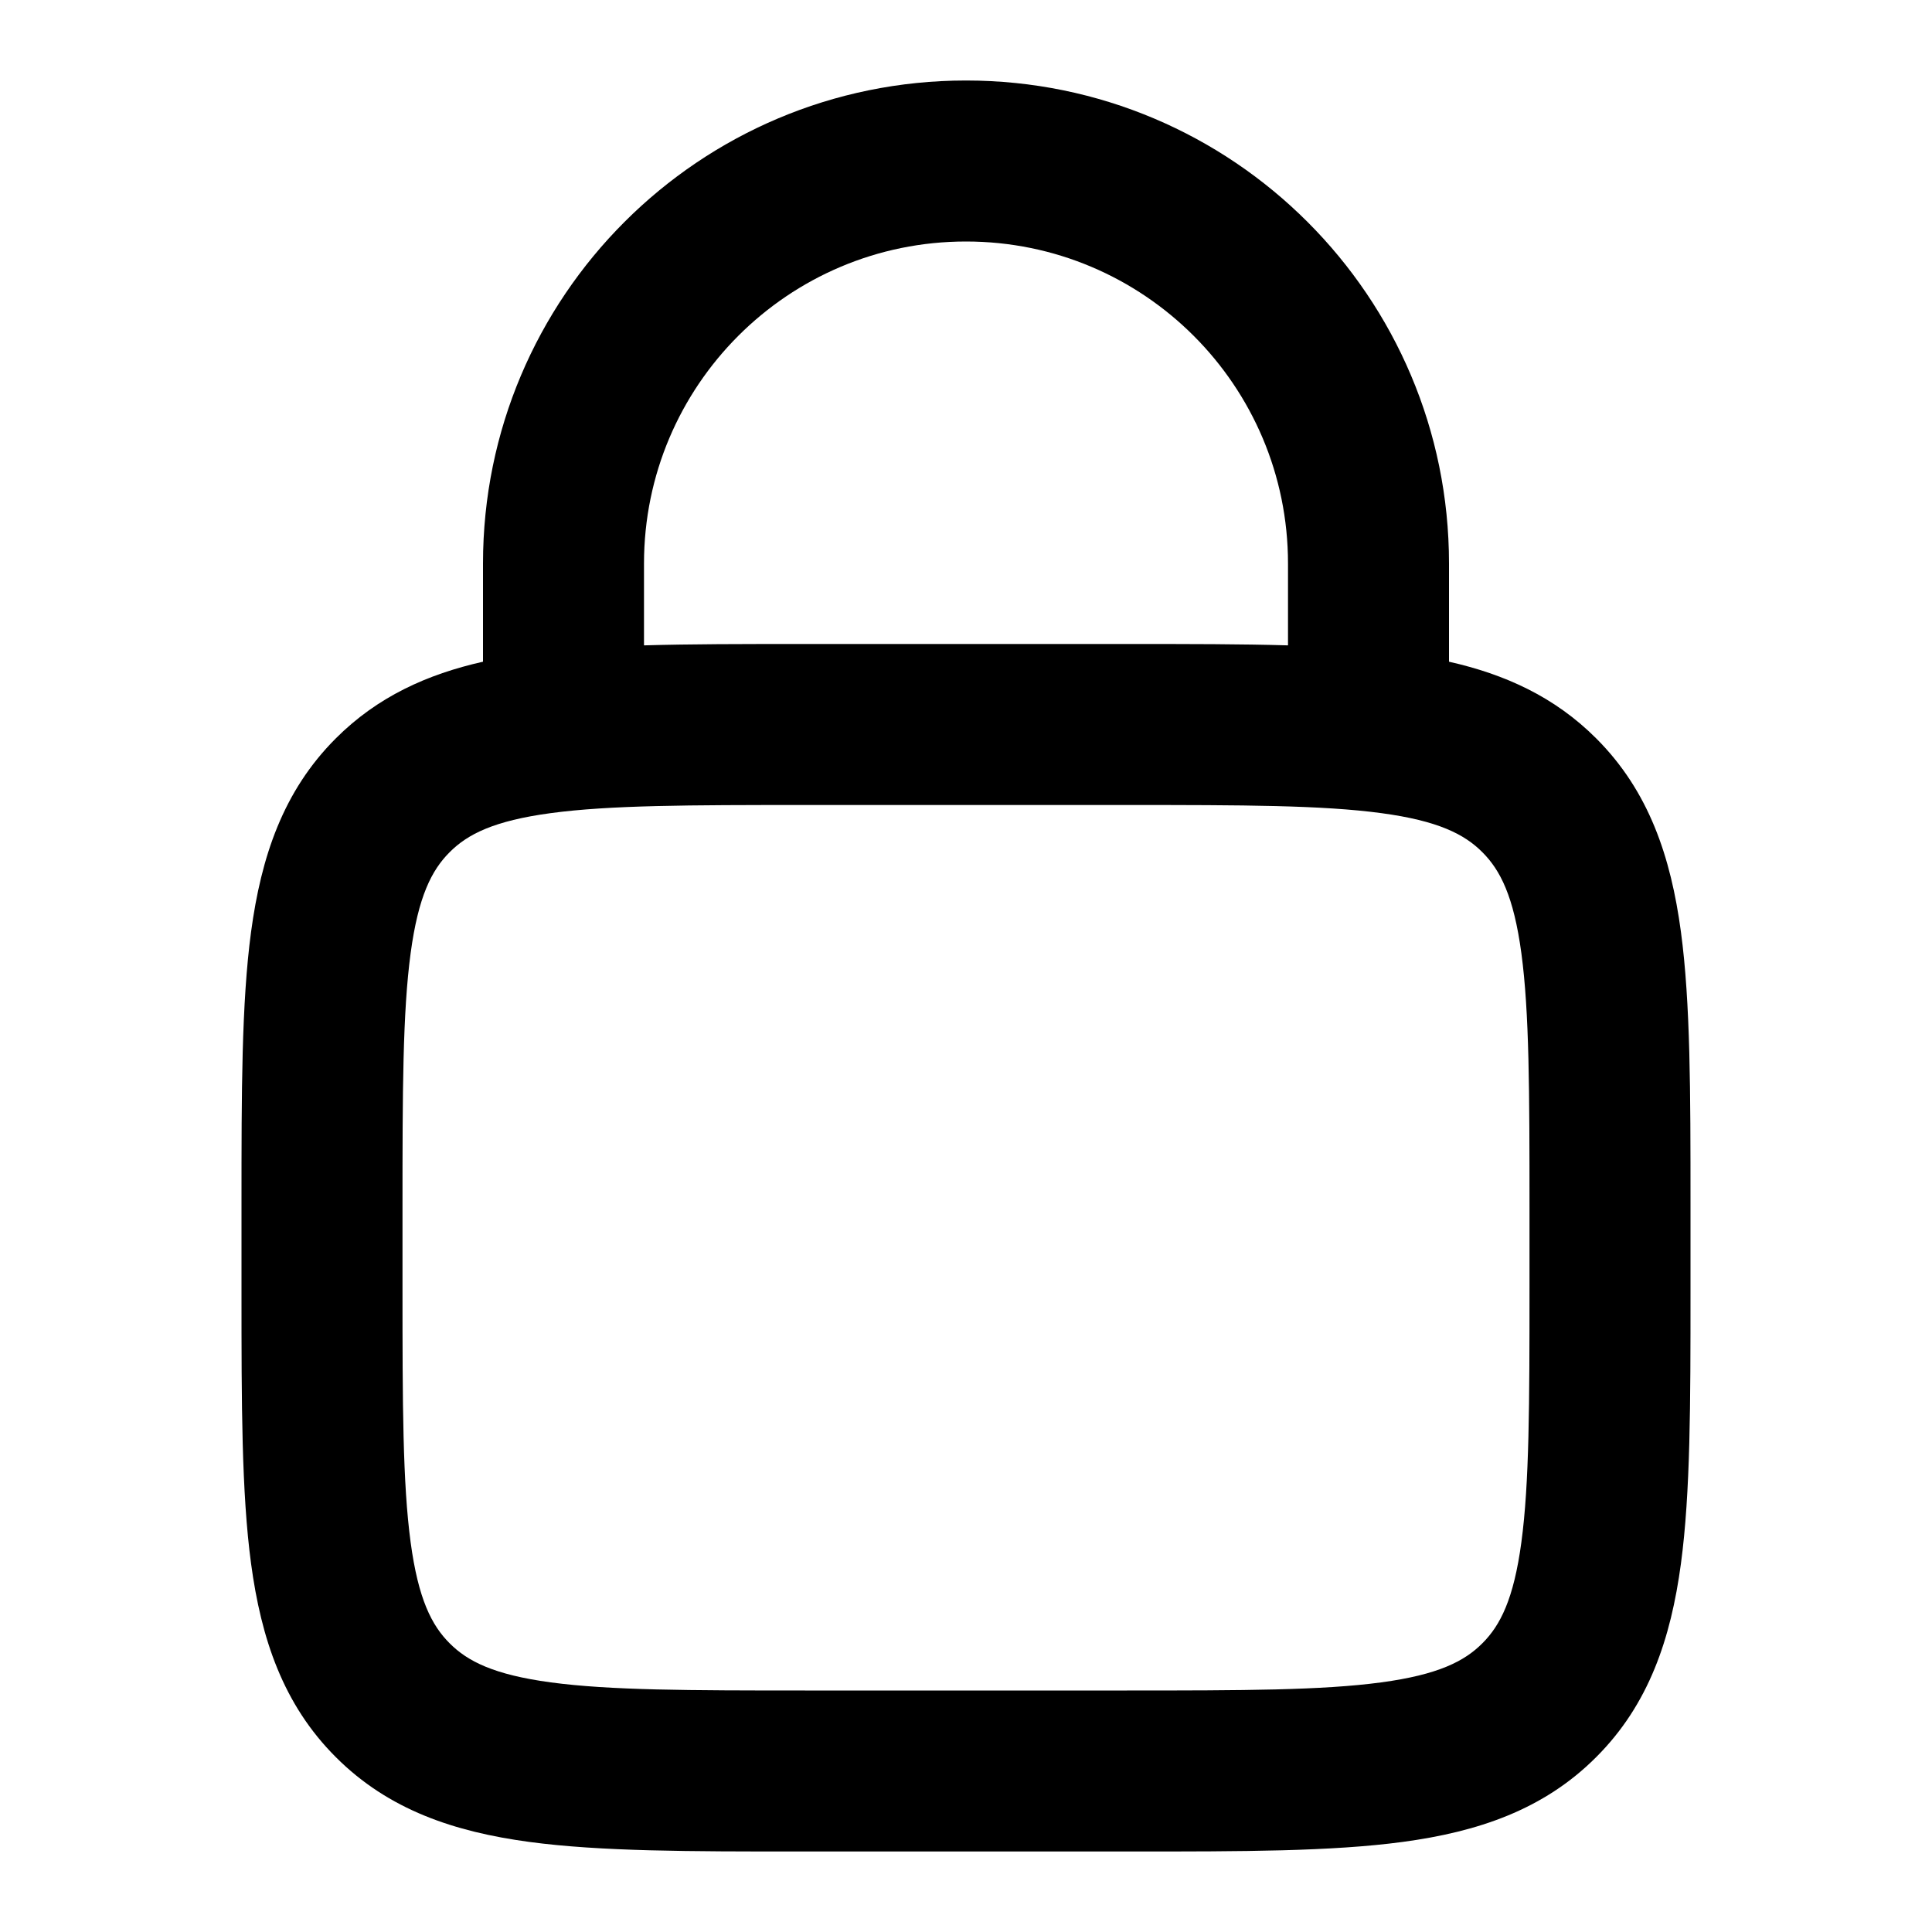
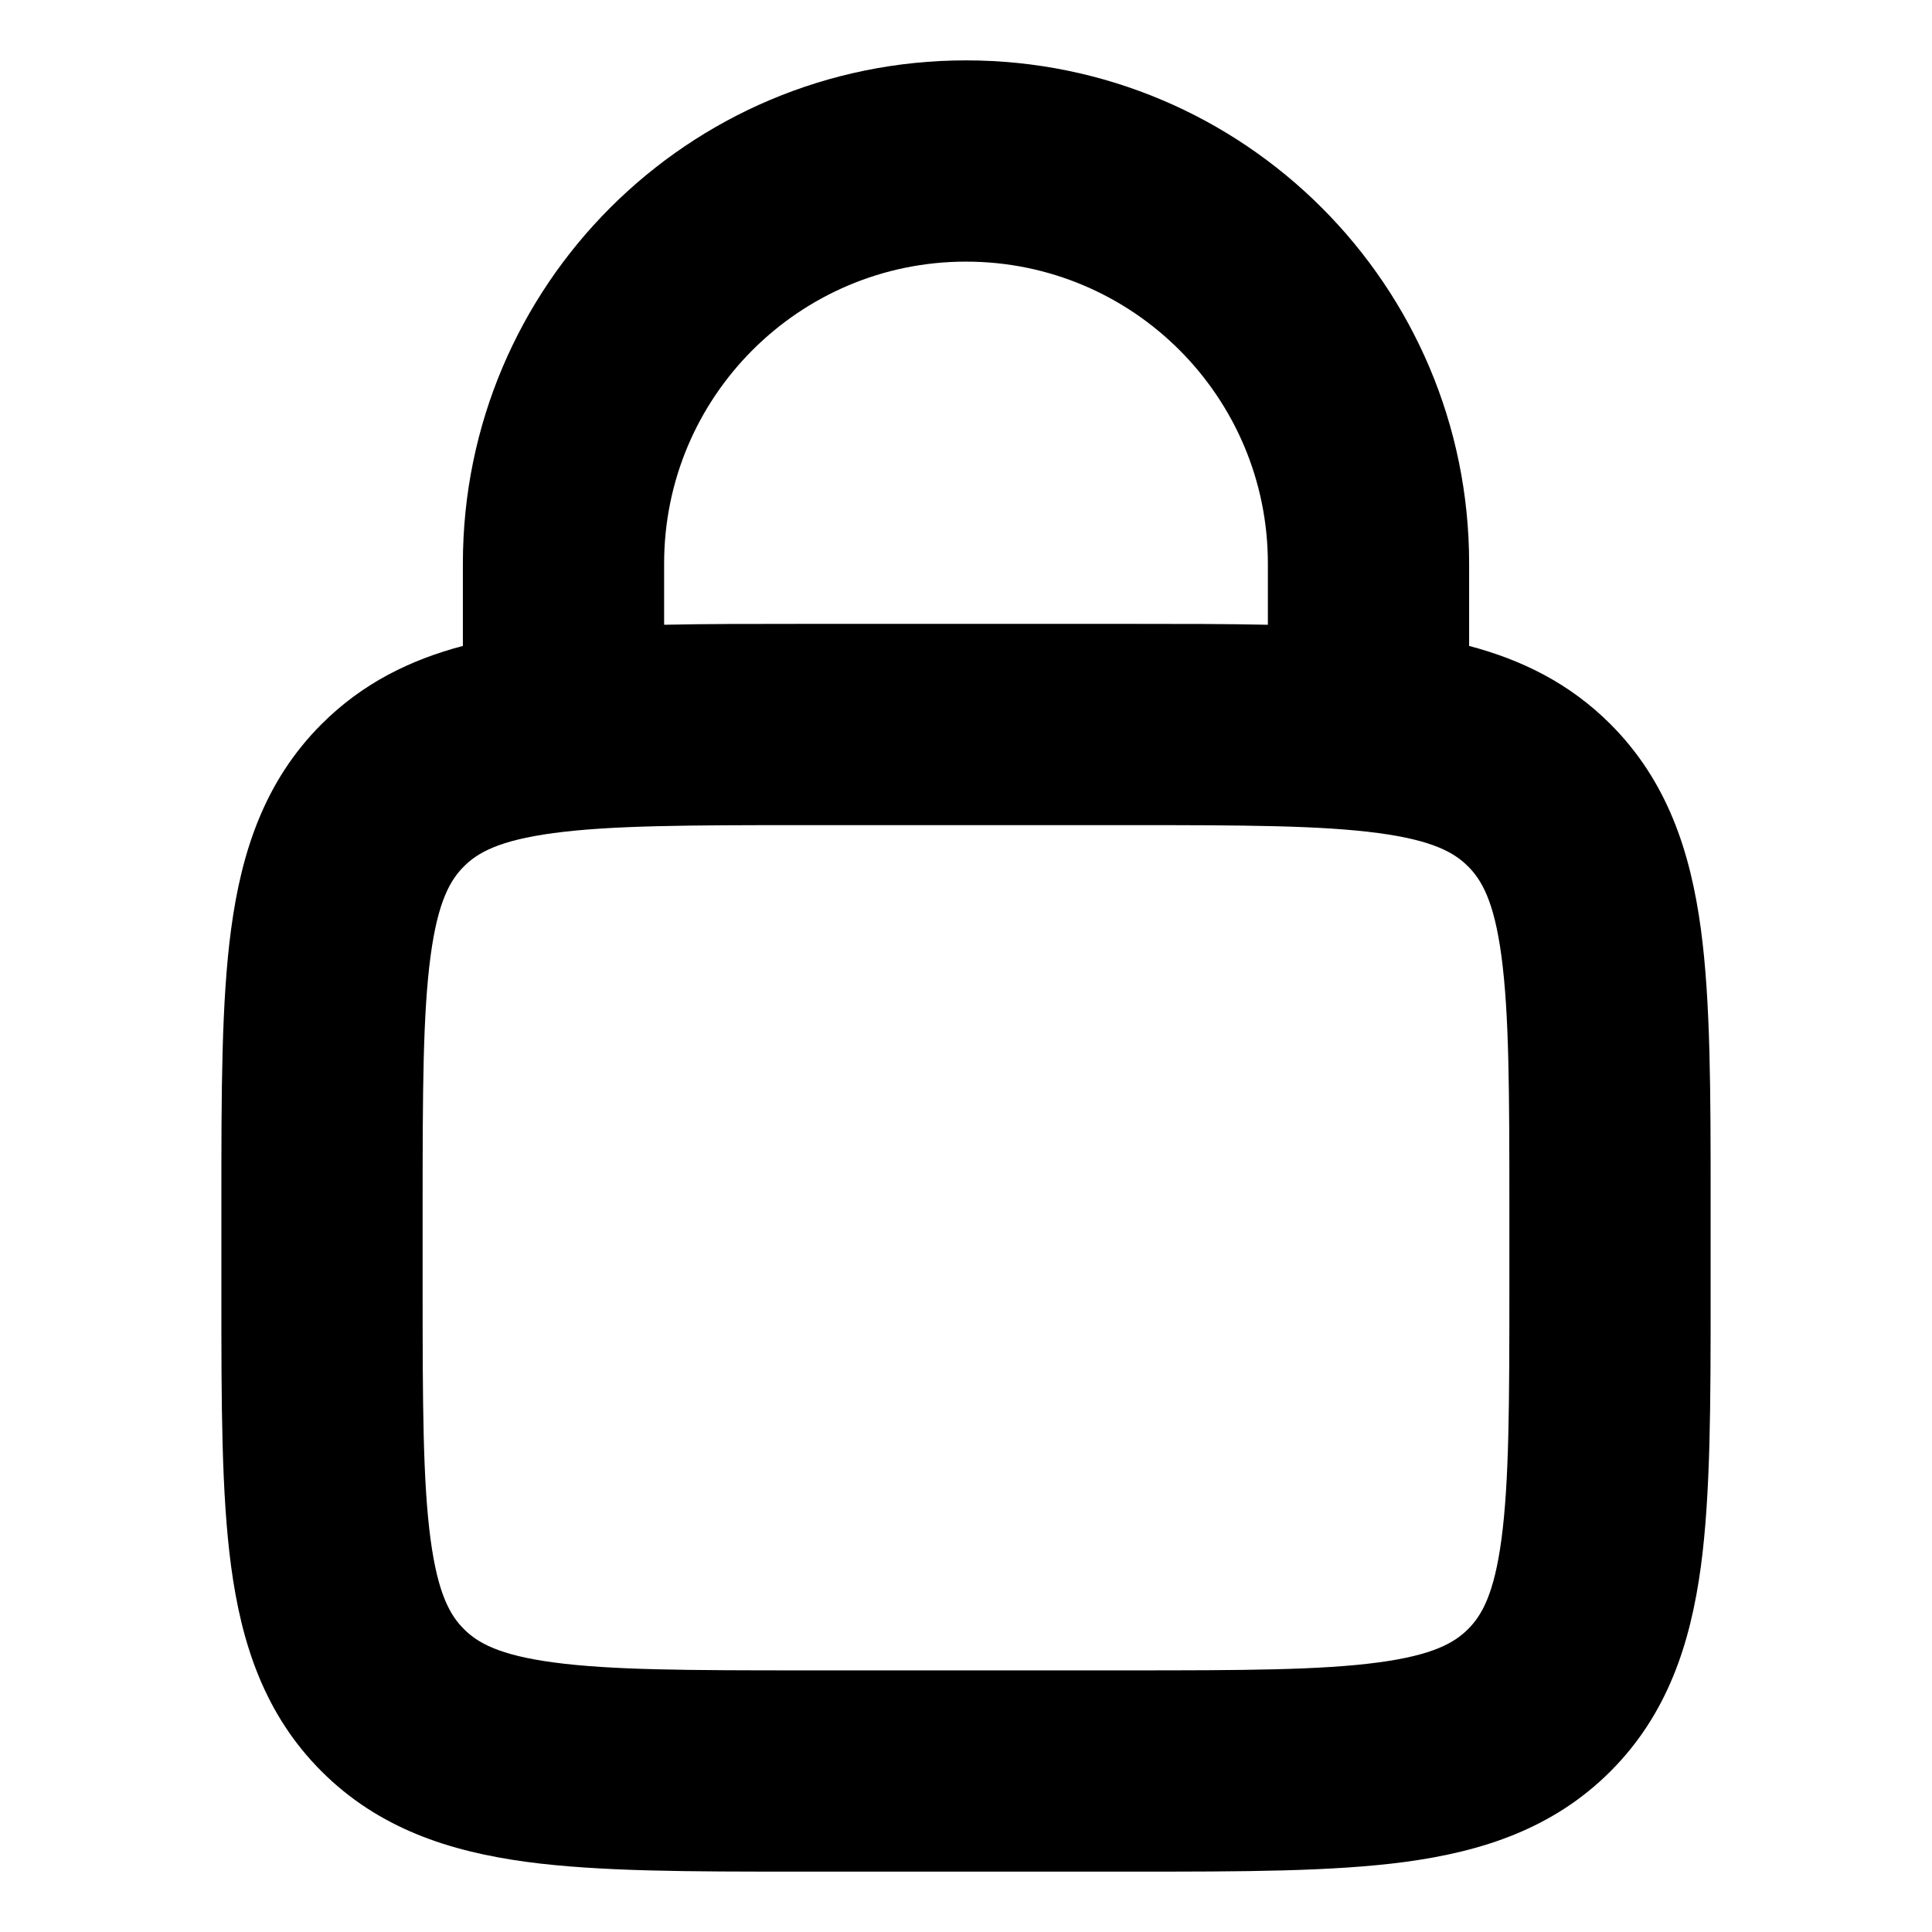
<svg xmlns="http://www.w3.org/2000/svg" width="24" height="24" viewBox="0 0 24 24" fill="none">
-   <path fill-rule="evenodd" clip-rule="evenodd" d="M6 7C6 3.686 8.686 1 12 1C15.314 1 18 3.686 18 7V8.22C18.693 8.376 19.311 8.655 19.828 9.172C20.485 9.828 20.756 10.647 20.881 11.575C21 12.459 21 13.575 21 14.93V15V16V16.07C21 17.425 21 18.541 20.881 19.425C20.756 20.353 20.485 21.172 19.828 21.828C19.172 22.485 18.353 22.756 17.425 22.881C16.541 23 15.425 23 14.07 23H14H10H9.929C8.575 23 7.459 23 6.575 22.881C5.647 22.756 4.828 22.485 4.172 21.828C3.515 21.172 3.244 20.353 3.119 19.425C3 18.541 3 17.425 3 16.071L3 16V15L3 14.929C3 13.575 3 12.459 3.119 11.575C3.244 10.647 3.515 9.828 4.172 9.172C4.689 8.655 5.307 8.376 6 8.22V7ZM8 8.017C8.579 8 9.222 8 9.929 8L10 8H14L14.071 8C14.778 8 15.421 8 16 8.017V7C16 4.791 14.209 3 12 3C9.791 3 8 4.791 8 7V8.017ZM6.841 10.101C6.135 10.196 5.808 10.363 5.586 10.586C5.363 10.808 5.196 11.135 5.101 11.841C5.002 12.576 5 13.557 5 15V16C5 17.442 5.002 18.424 5.101 19.159C5.196 19.865 5.363 20.192 5.586 20.414C5.808 20.637 6.135 20.804 6.841 20.899C7.576 20.998 8.558 21 10 21H14C15.443 21 16.424 20.998 17.159 20.899C17.865 20.804 18.192 20.637 18.414 20.414C18.637 20.192 18.804 19.865 18.899 19.159C18.998 18.424 19 17.442 19 16V15C19 13.557 18.998 12.576 18.899 11.841C18.804 11.135 18.637 10.808 18.414 10.586C18.192 10.363 17.865 10.196 17.159 10.101C16.424 10.002 15.443 10 14 10H10C8.558 10 7.576 10.002 6.841 10.101Z" fill="black" />
+   <path fill-rule="evenodd" clip-rule="evenodd" d="M5.75 7C5.75 3.548 8.548 0.75 12 0.75C15.452 0.75 18.25 3.548 18.25 7V8.024C18.899 8.195 19.496 8.486 20.005 8.995C20.715 9.705 21 10.586 21.129 11.542C21.25 12.442 21.25 13.573 21.25 14.915L21.25 15V16L21.25 16.085C21.25 17.427 21.25 18.558 21.129 19.458C21 20.414 20.715 21.295 20.005 22.005C19.295 22.715 18.414 23 17.458 23.129C16.558 23.25 15.427 23.25 14.085 23.25L14 23.25H10L9.915 23.25C8.573 23.25 7.442 23.25 6.542 23.129C5.586 23 4.705 22.715 3.995 22.005C3.284 21.295 2.999 20.414 2.871 19.458C2.75 18.558 2.75 17.427 2.75 16.085L2.75 16V15L2.75 14.915C2.75 13.573 2.75 12.442 2.871 11.542C2.999 10.586 3.284 9.705 3.995 8.995C4.504 8.486 5.101 8.195 5.75 8.024V7ZM8.25 7.761C8.762 7.75 9.318 7.75 9.915 7.75L10 7.75H14L14.085 7.75C14.682 7.75 15.238 7.75 15.75 7.761V7C15.75 4.929 14.071 3.25 12 3.25C9.929 3.25 8.25 4.929 8.25 7V7.761ZM6.875 10.349C6.196 10.44 5.931 10.594 5.763 10.763C5.594 10.931 5.44 11.196 5.349 11.875C5.253 12.589 5.25 13.55 5.25 15V16C5.25 17.45 5.253 18.411 5.349 19.125C5.44 19.804 5.594 20.069 5.763 20.237C5.931 20.406 6.196 20.56 6.875 20.651C7.589 20.747 8.55 20.75 10 20.75H14C15.45 20.75 16.411 20.747 17.125 20.651C17.804 20.56 18.069 20.406 18.237 20.237C18.406 20.069 18.56 19.804 18.651 19.125C18.747 18.411 18.75 17.45 18.75 16V15C18.75 13.55 18.747 12.589 18.651 11.875C18.56 11.196 18.406 10.931 18.237 10.763C18.069 10.594 17.804 10.44 17.125 10.349C16.411 10.253 15.45 10.25 14 10.25H10C8.55 10.25 7.589 10.253 6.875 10.349Z" fill="black" />
</svg>
